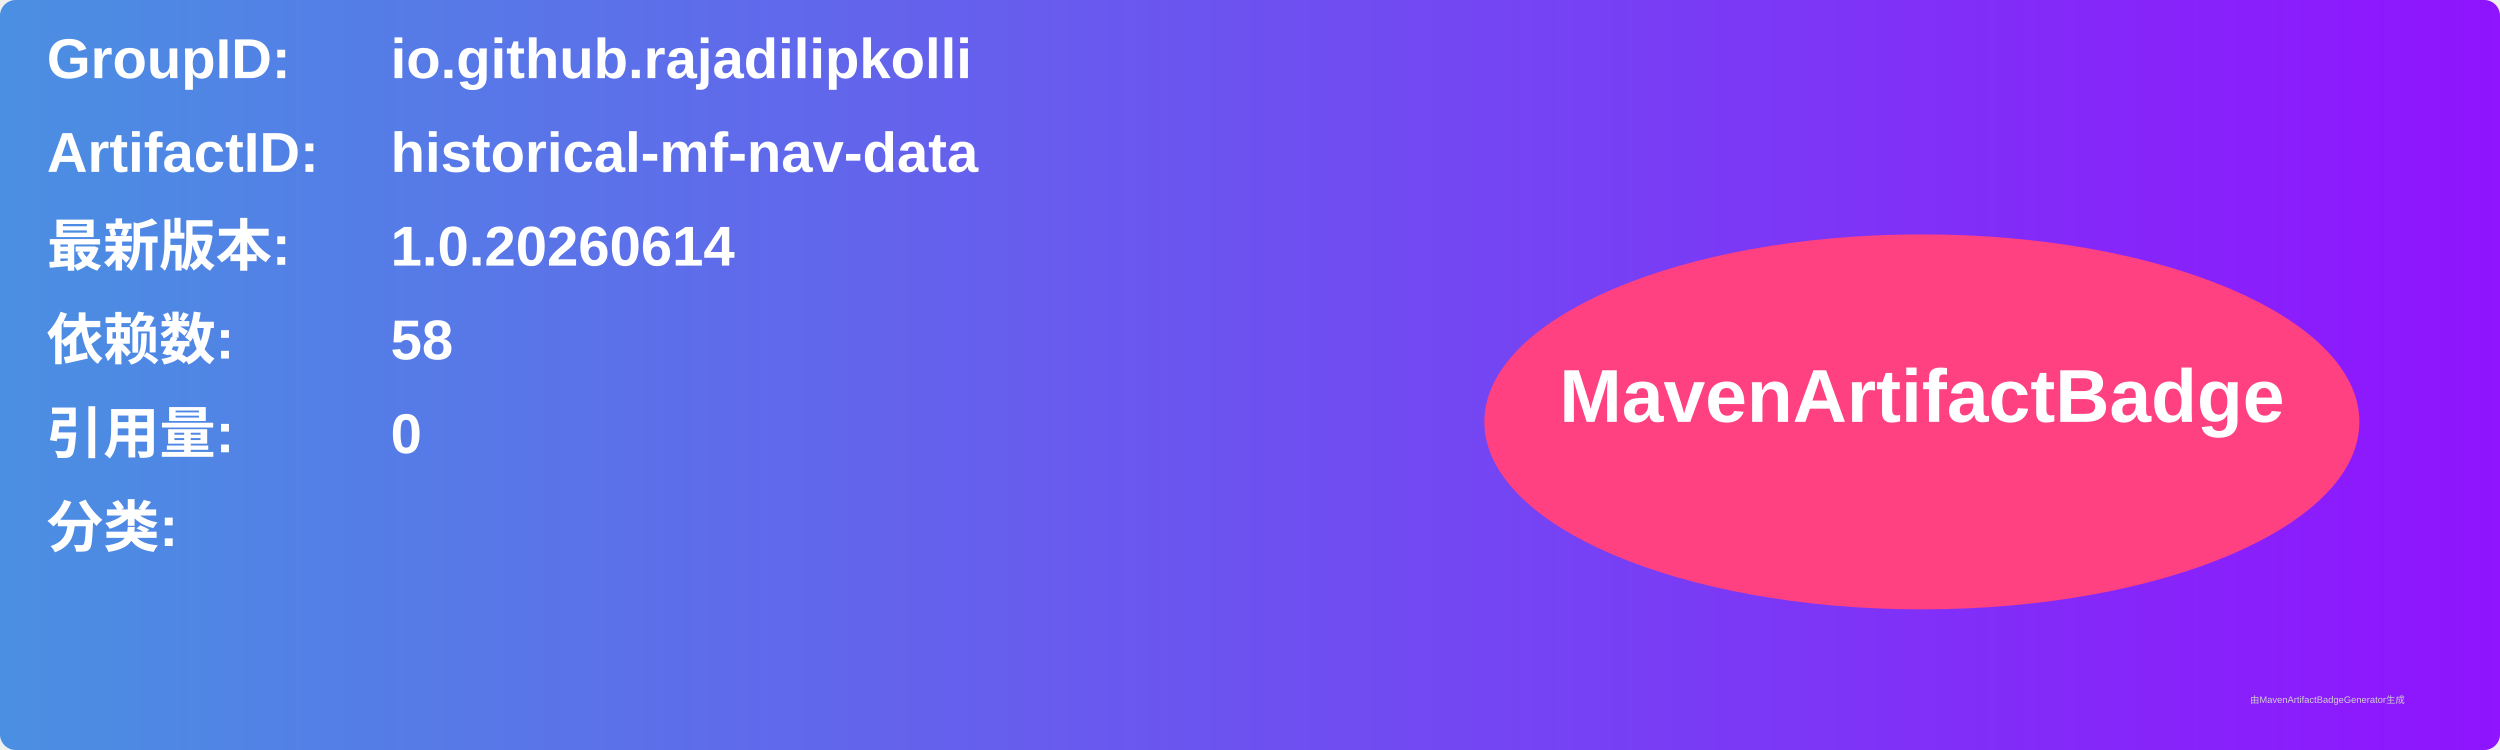
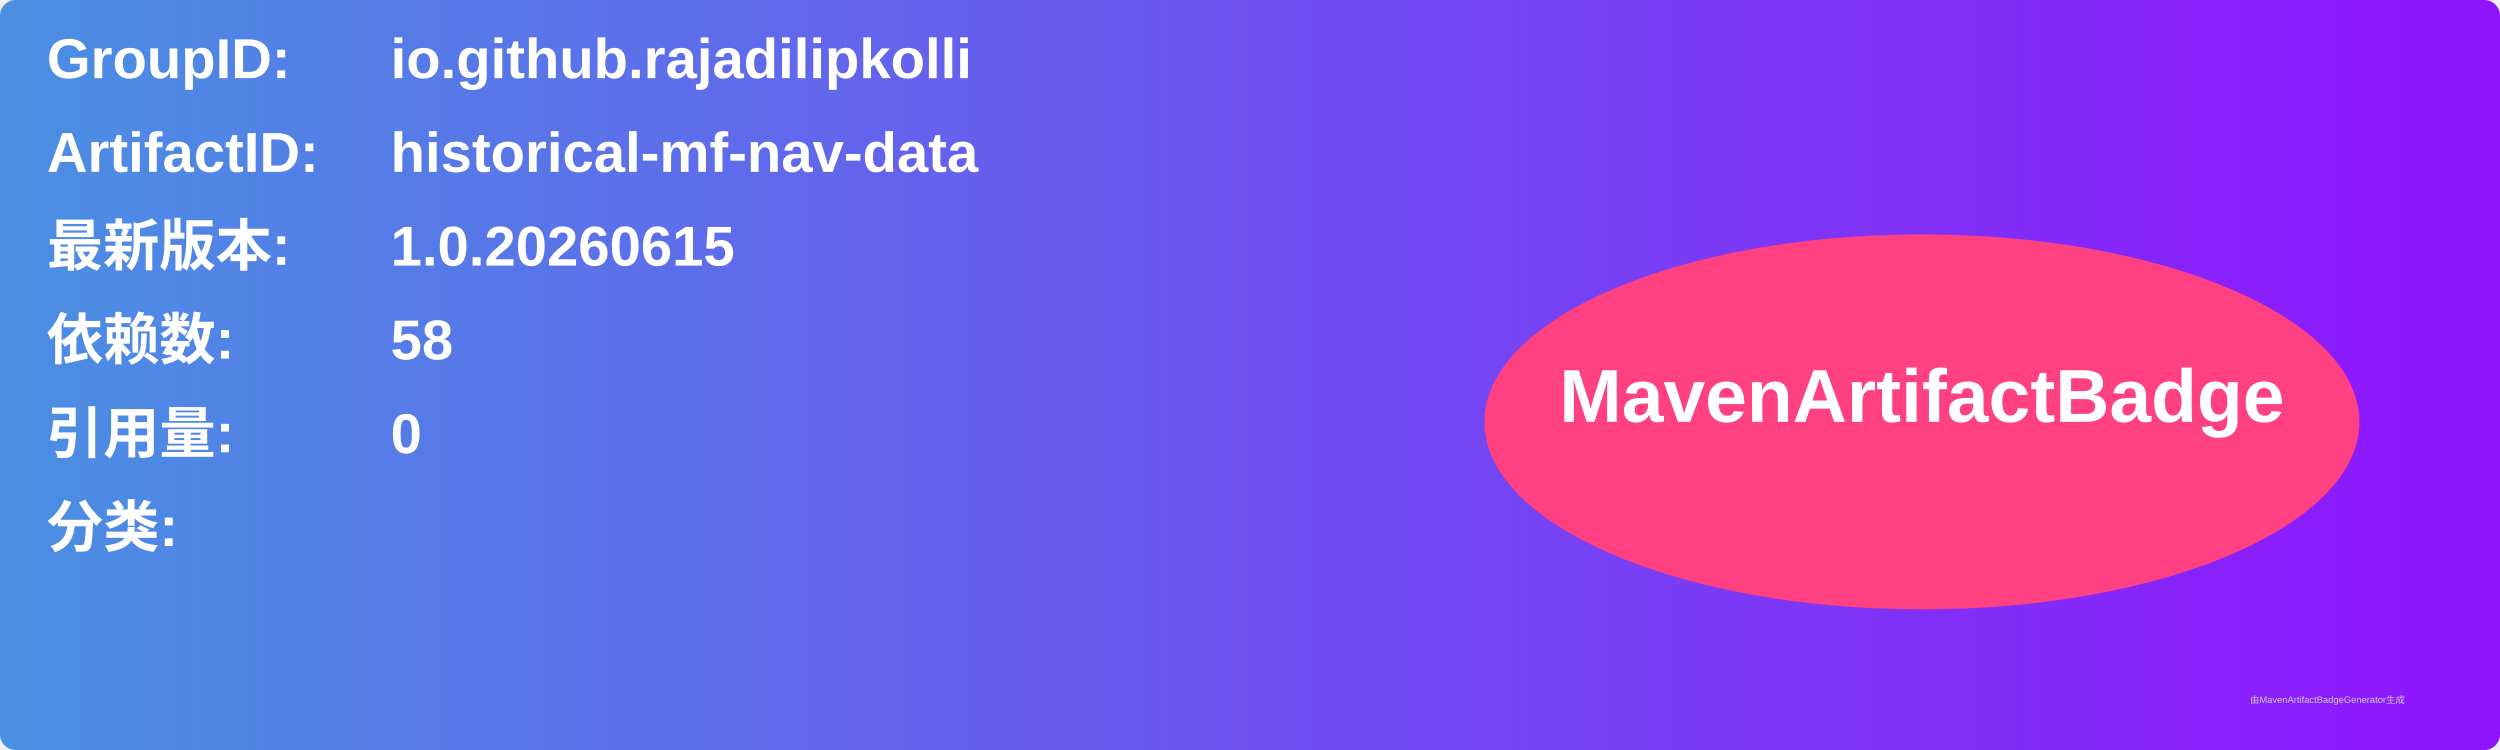
<svg xmlns="http://www.w3.org/2000/svg" width="800" height="240" viewBox="0 0 800 240">
  <linearGradient id="grad" x1="0%" y1="0%" x2="100%" y2="0%">
    <stop offset="0%" stop-color="#4a90e2" />
    <stop offset="100%" stop-color="#9013fe" />
  </linearGradient>
  <rect width="100%" height="100%" rx="5" ry="5" fill="url(#grad)" />
  <g transform="translate(15, 15)">
    <text x="0" y="10" font-family="Arial" font-size="18" fill="white" font-weight="bold" width="260">GroupID:</text>
    <text x="110" y="10" font-family="Arial" font-size="18" fill="white" font-weight="bold" width="460">io.github.rajadilipkolli</text>
    <text x="0" y="40" font-family="Arial" font-size="18" fill="white" font-weight="bold" width="260">ArtifactID:</text>
    <text x="110" y="40" font-family="Arial" font-size="18" fill="white" font-weight="bold" width="460">historical-mf-nav-data</text>
    <text x="0" y="70" font-family="Arial" font-size="18" fill="white" font-weight="bold">最新版本:</text>
    <text x="110" y="70" font-family="Arial" font-size="18" fill="white" font-weight="bold">
-       <tspan font-weight="bold">1.0.20260614</tspan>
+       <tspan font-weight="bold">1.0.20260615</tspan>
    </text>
    <text x="0" y="100" font-family="Arial" font-size="18" fill="white" font-weight="bold">依赖数: </text>
    <text x="110" y="100" font-family="Arial" font-size="18" fill="white">
      <tspan font-weight="bold">58</tspan>
    </text>
    <text x="0" y="130" font-family="Arial" font-size="18" fill="white" font-weight="bold">引用量: </text>
    <text x="110" y="130" font-family="Arial" font-size="18" fill="white">
      <tspan font-weight="bold">0</tspan>
    </text>
    <text x="0" y="160" font-family="Arial" font-size="18" fill="white" font-weight="bold">分类:</text>
    <text x="10" y="190" font-family="Arial" font-size="10" fill="white">
      <tspan font-weight="bold" />
    </text>
    <ellipse cx="600" cy="120" rx="140" ry="60" fill="#ff4081" />
    <text x="600" y="120" text-anchor="middle" font-family="Arial" font-size="24" fill="white" font-weight="bold">MavenArtifactBadge</text>
  </g>
  <text x="720" y="225" font-family="Arial" font-size="3" fill="#d0d0d0">由MavenArtifactBadgeGenerator生成</text>
</svg>
